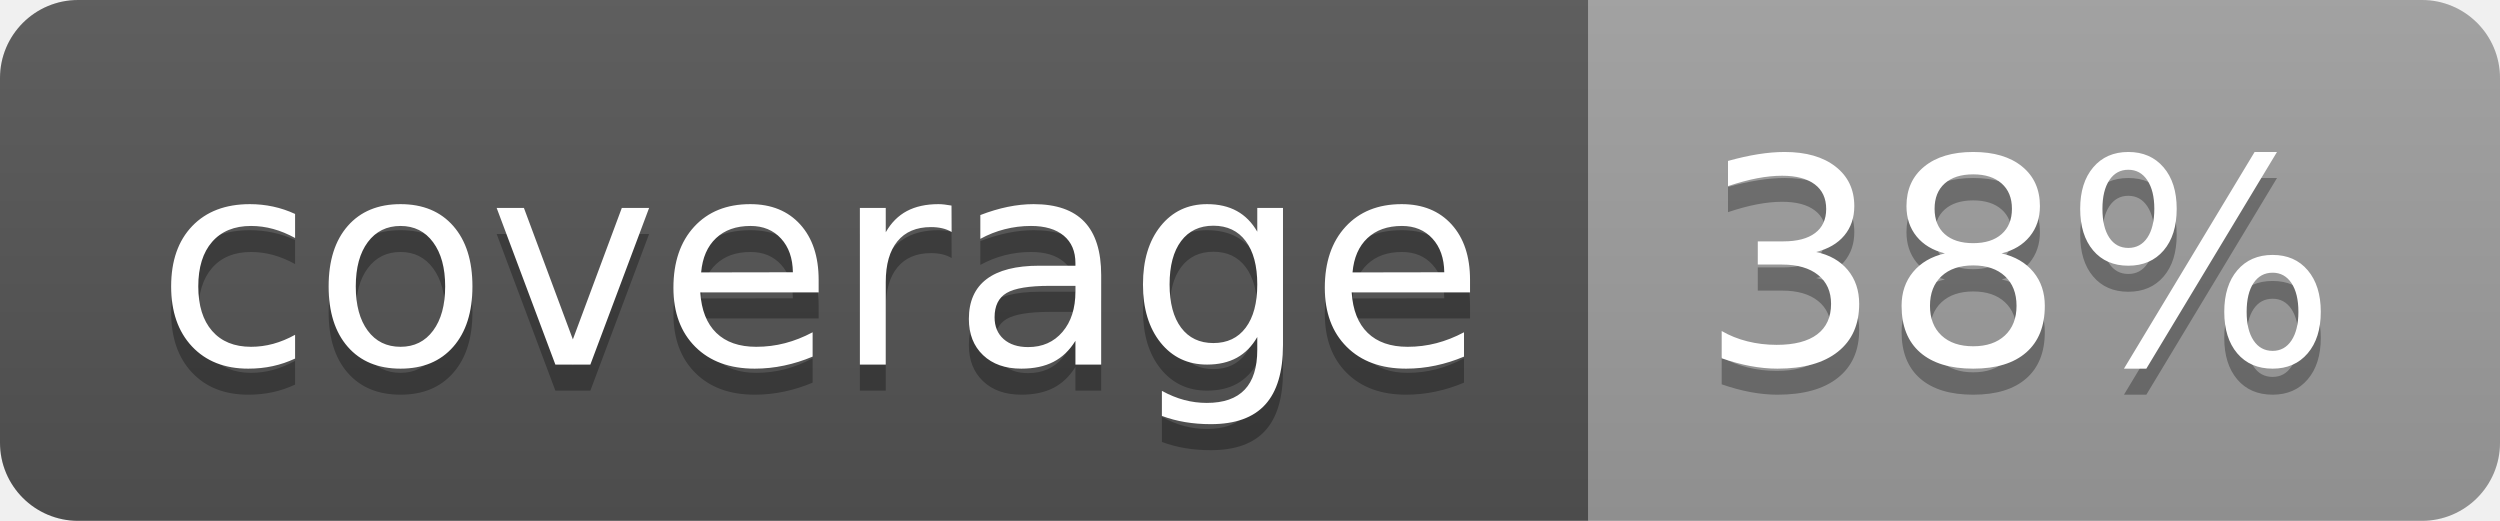
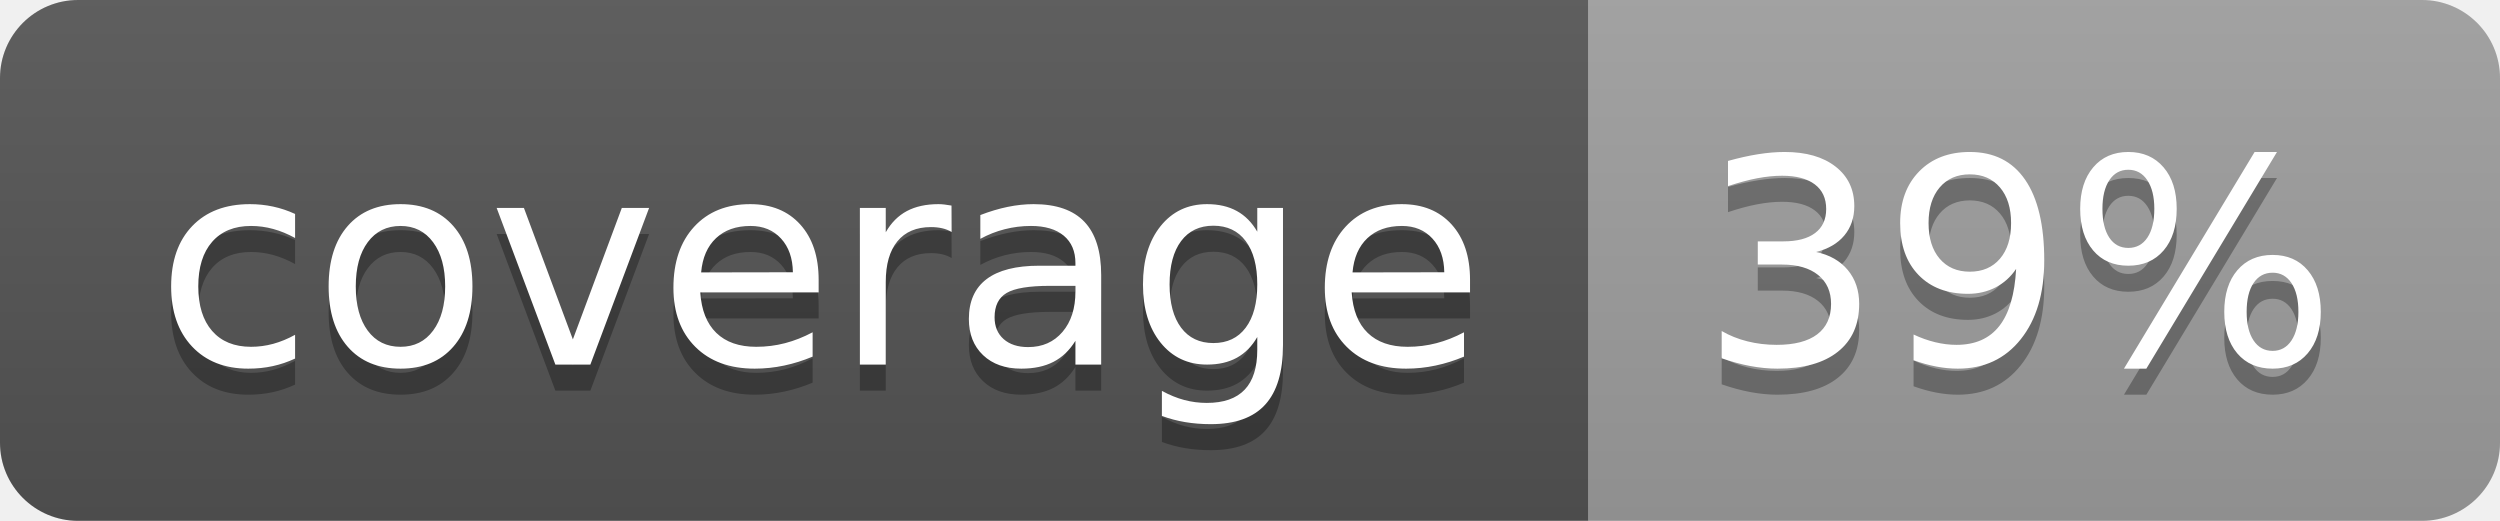
<svg xmlns="http://www.w3.org/2000/svg" width="96" height="20">
  <linearGradient id="b" x2="0" y2="100%">
    <stop offset="0" stop-color="#bbb" stop-opacity=".1" />
    <stop offset="1" stop-opacity=".1" />
  </linearGradient>
  <clipPath id="a">
    <rect width="96" height="20" rx="3" fill="#fff" />
  </clipPath>
  <g clip-path="url(#a)">
    <path fill="#555" d="M0 0h61v20H0z" />
    <path fill="#9F9F9F" d="M61 0h35v20H61z" />
    <path fill="url(#b)" d="M0 0h96v20H0z" />
  </g>
  <g fill="#fff" text-anchor="middle" font-family="DejaVu Sans,Verdana,Geneva,sans-serif" font-size="110">
    <text x="315" y="150" fill="#010101" fill-opacity=".3" transform="scale(.1)" textLength="510">coverage</text>
    <text x="315" y="140" transform="scale(.1)" textLength="510">coverage</text>
-     <text x="775" y="150" fill="#010101" fill-opacity=".3" transform="scale(.1)" textLength="250">38%</text>
-     <text x="775" y="140" transform="scale(.1)" textLength="250">38%</text>
+     <text x="775" y="150" fill="#010101" fill-opacity=".3" transform="scale(.1)" textLength="250">39%</text>
+     <text x="775" y="140" transform="scale(.1)" textLength="250">39%</text>
  </g>
</svg>
